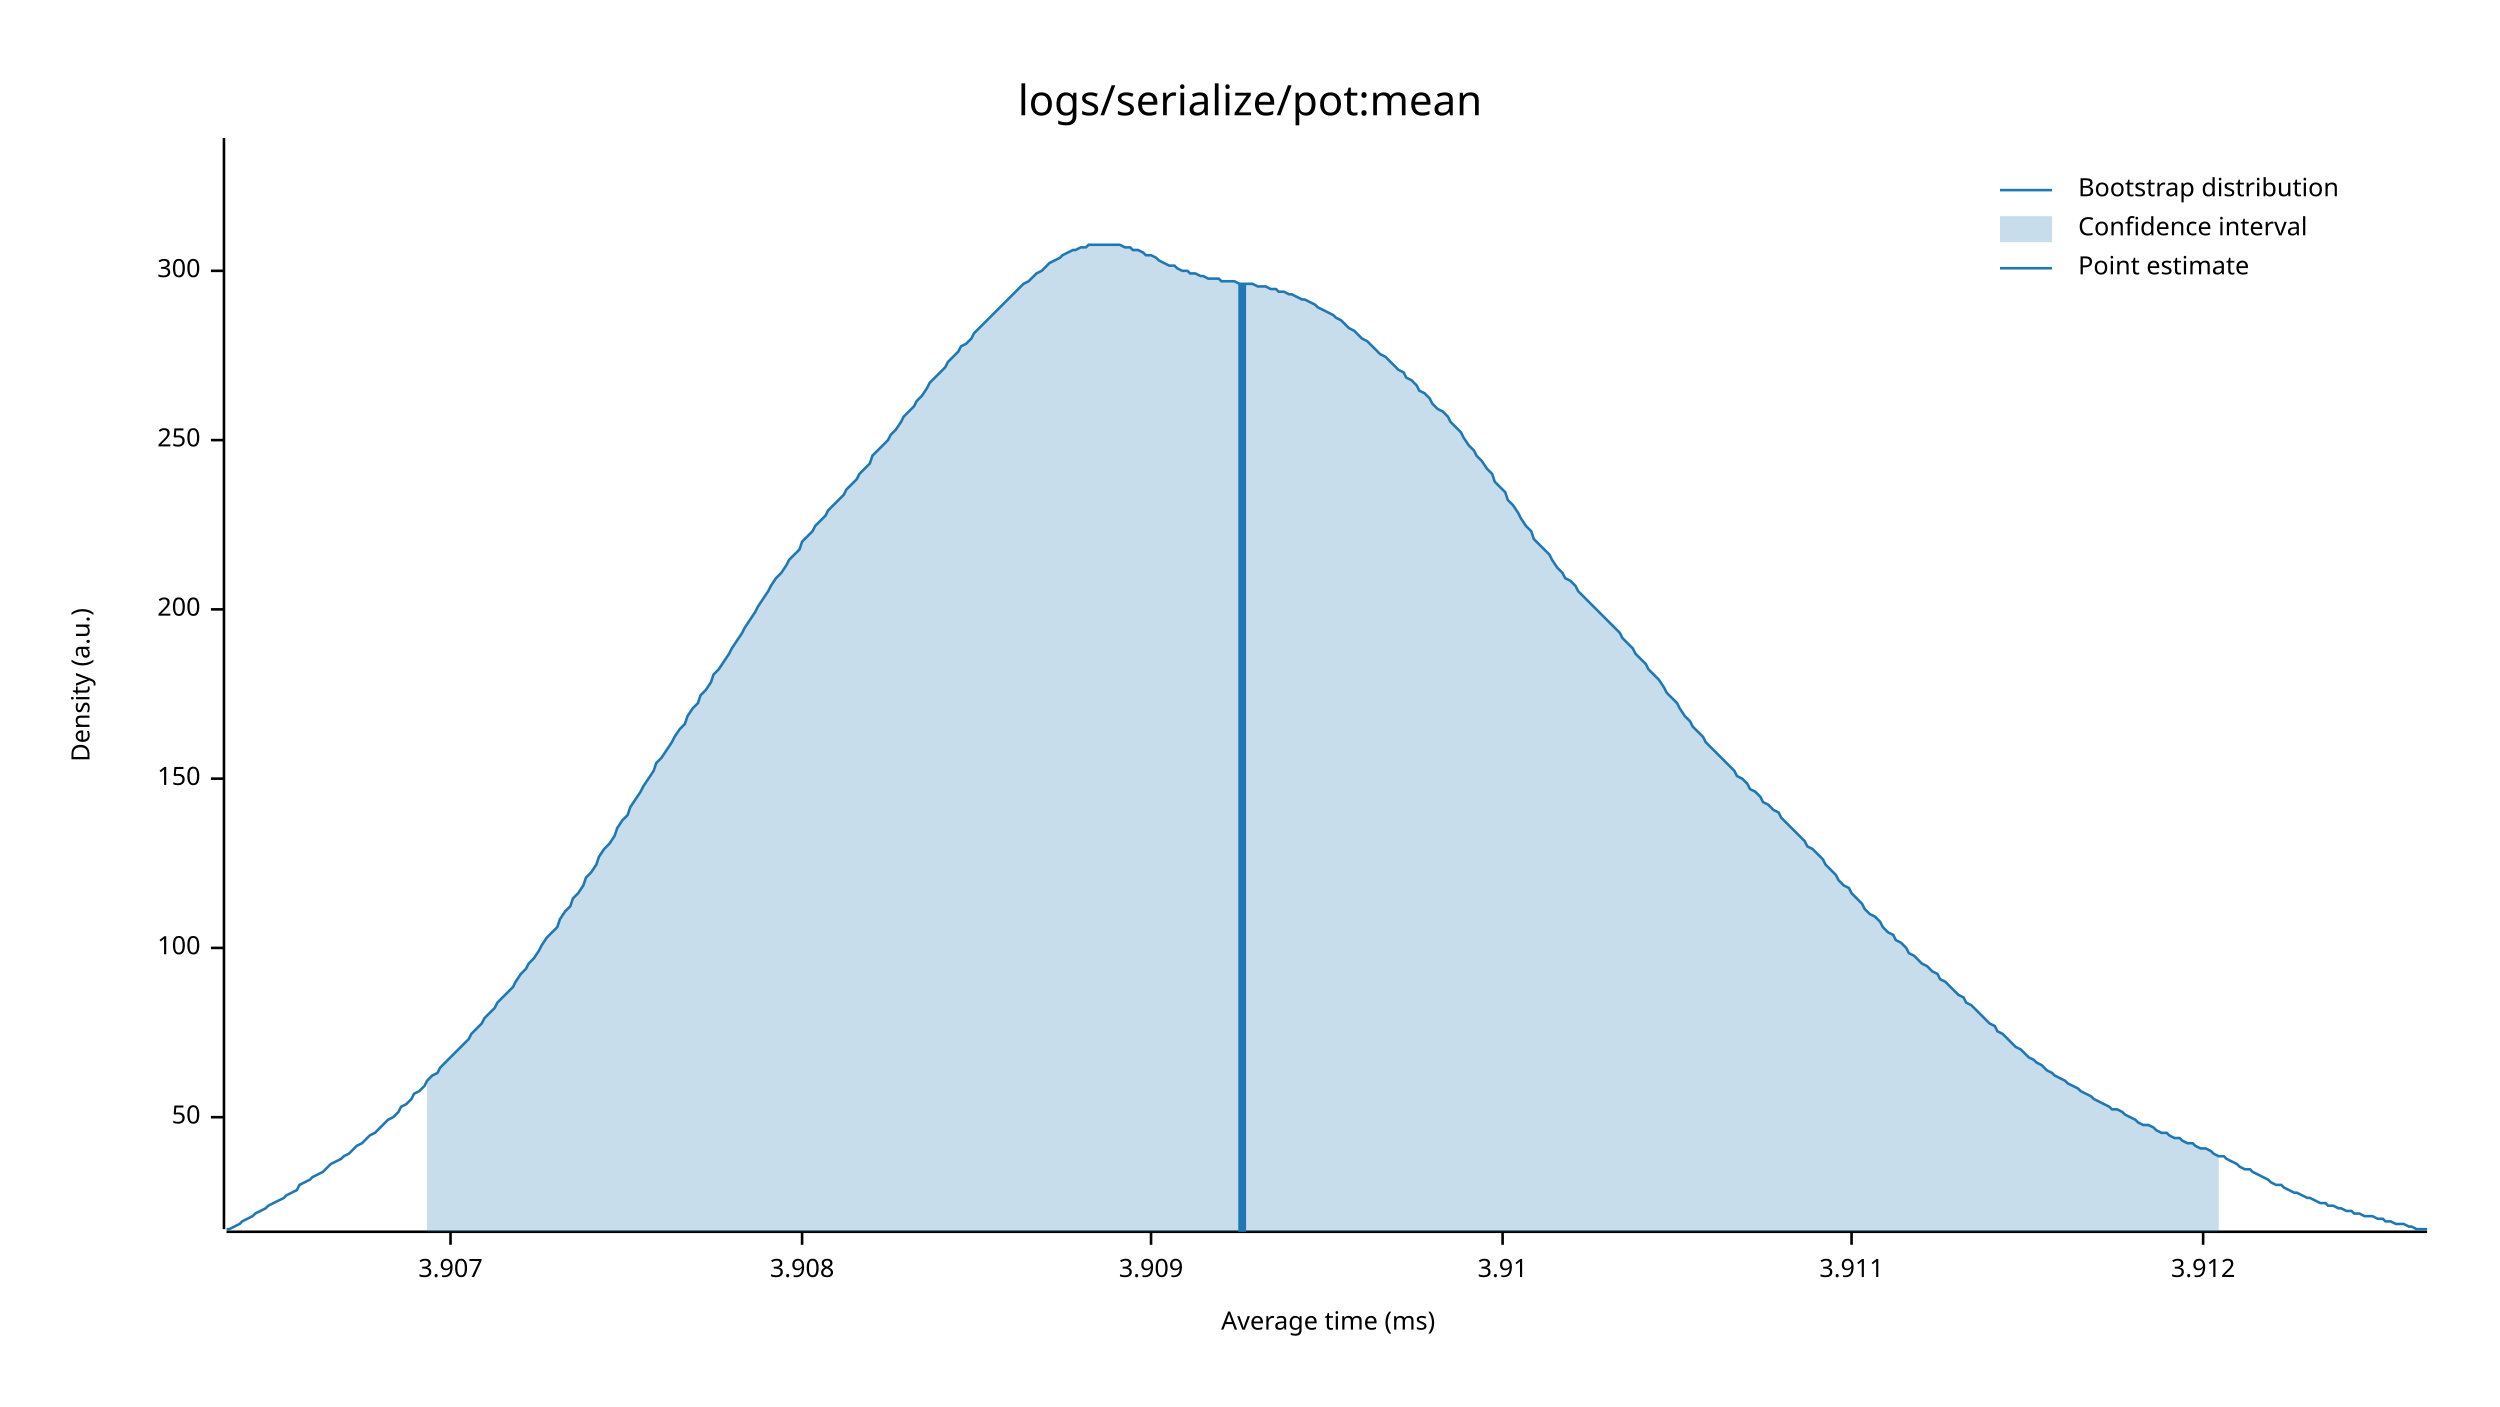
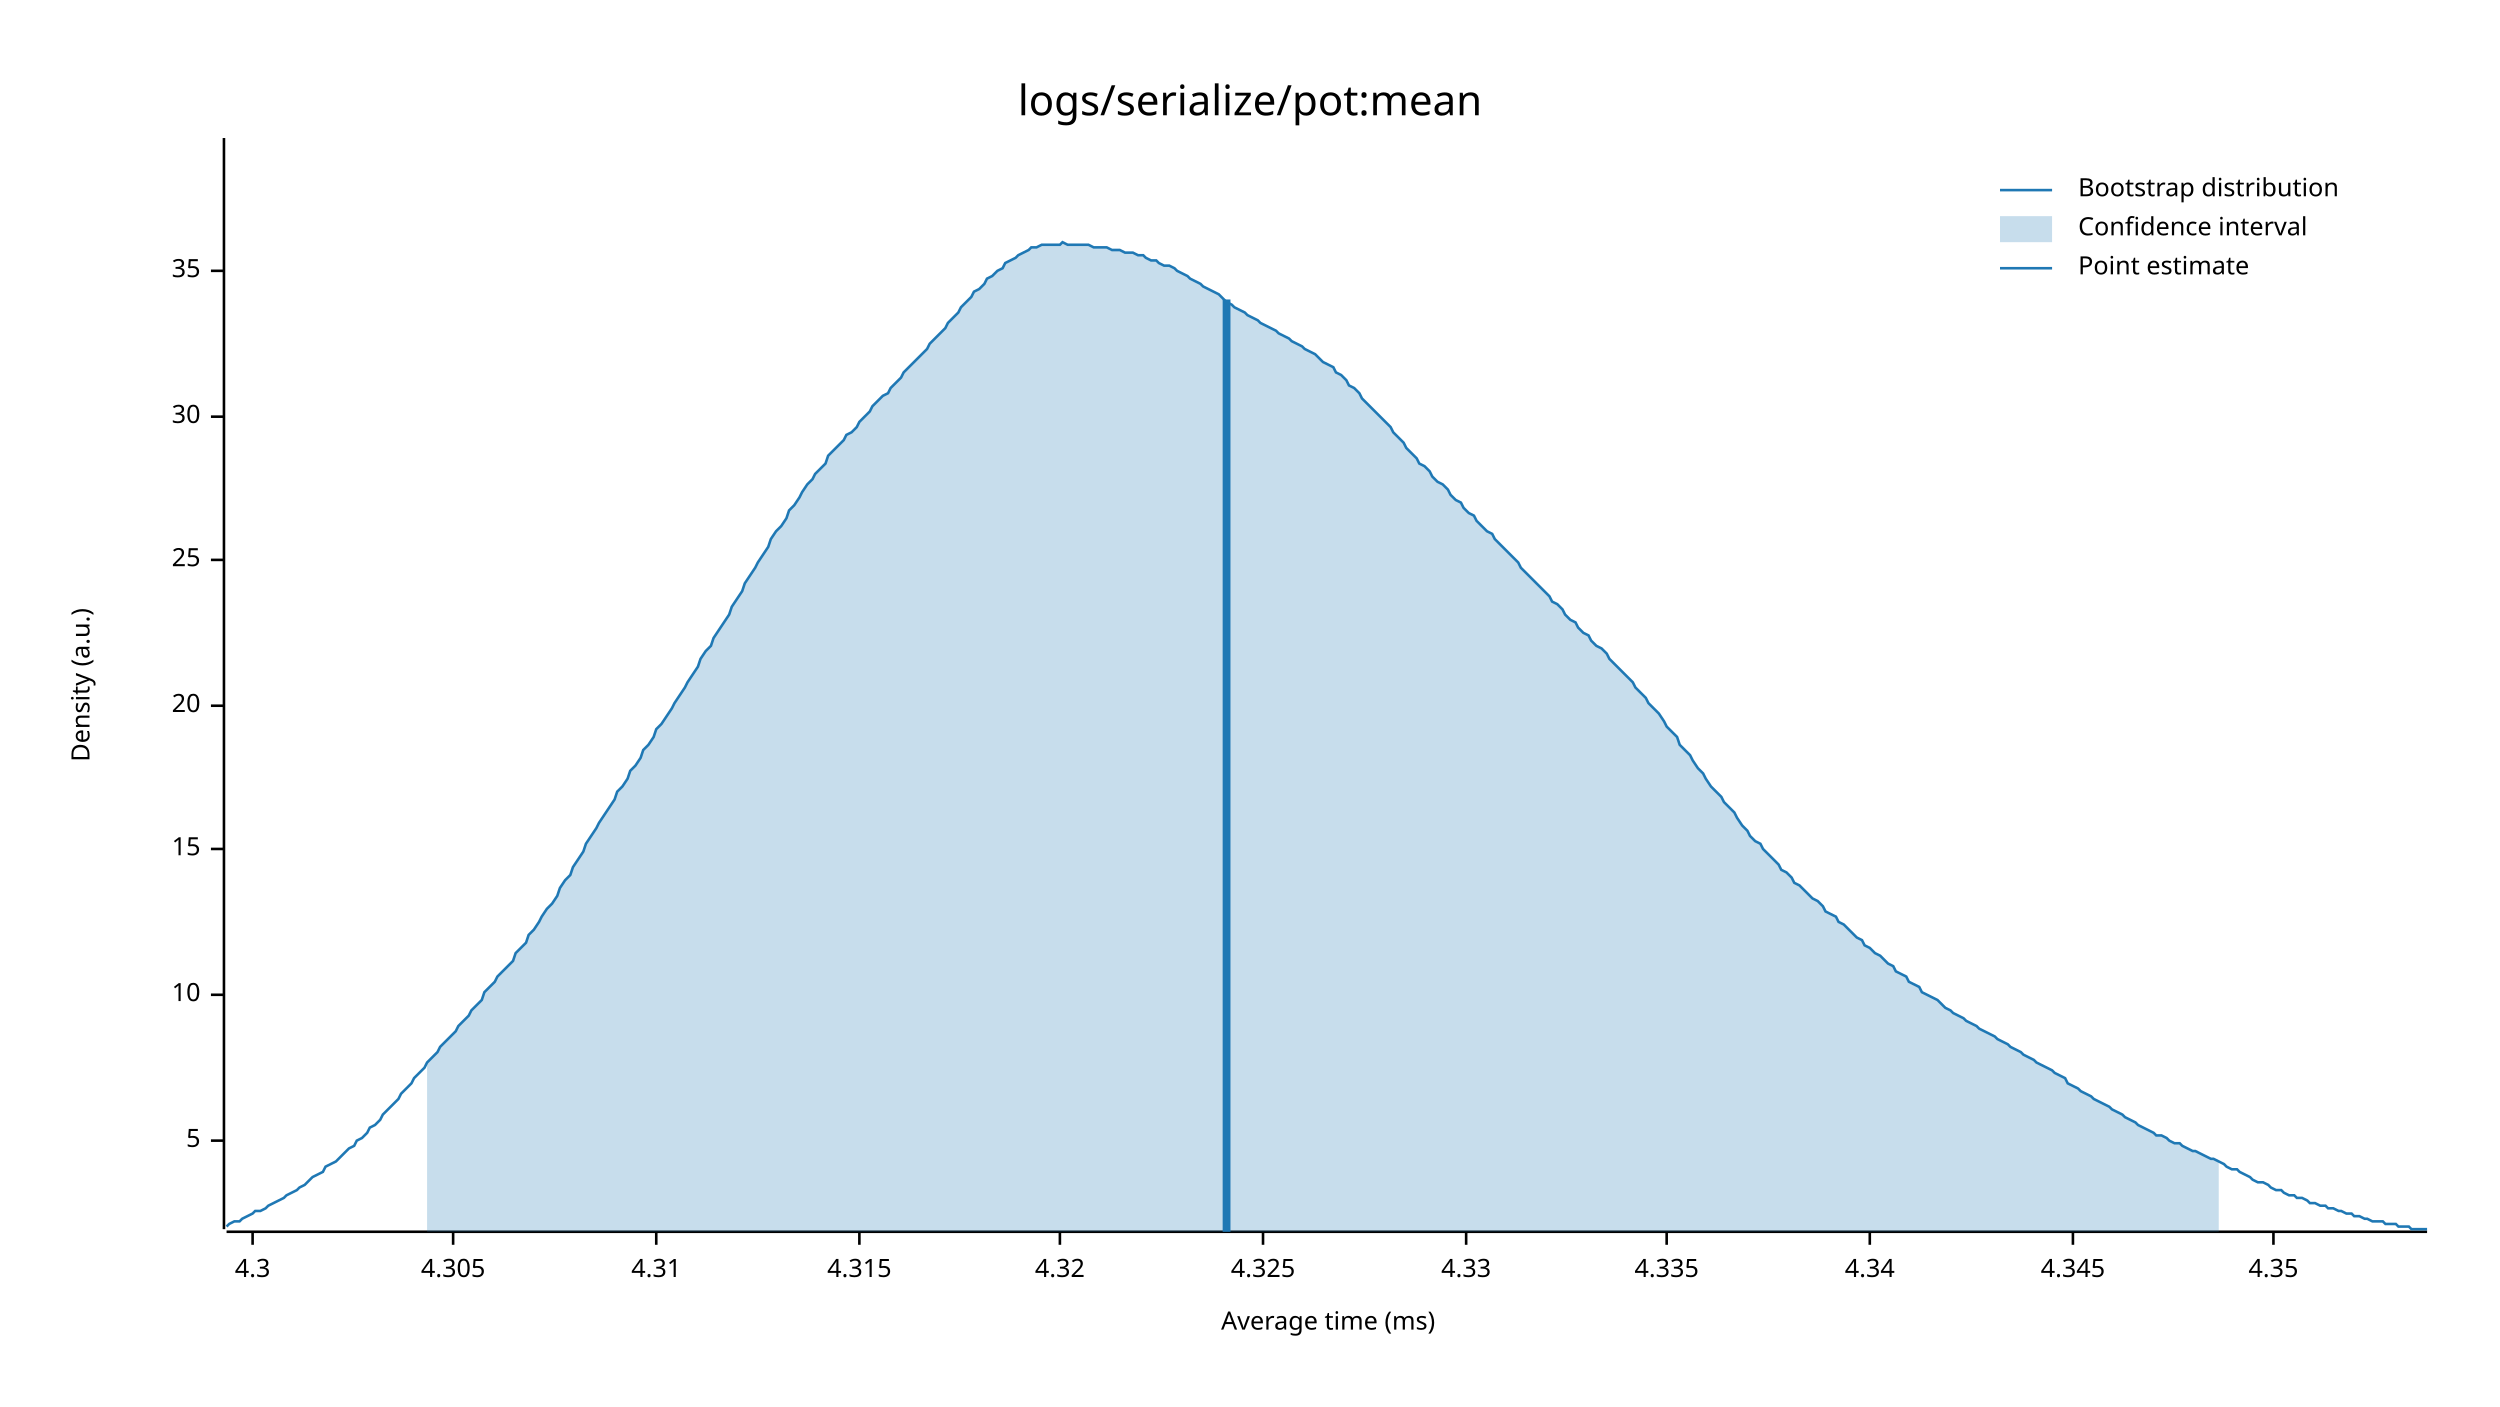
<svg xmlns="http://www.w3.org/2000/svg" style="background-color:#EEE;" width="960" height="540" viewBox="0 0 960 540">
  <text x="480" y="32" dy="0.76em" text-anchor="middle" font-family="sans-serif" font-size="16.129" opacity="1" fill="#000000">
logs/serialize/pot:mean
</text>
  <text x="27" y="263" dy="0.76em" text-anchor="middle" font-family="sans-serif" font-size="9.677" opacity="1" fill="#000000" transform="rotate(270, 27, 263)">
Density (a.u.)
</text>
  <text x="510" y="513" dy="-0.5ex" text-anchor="middle" font-family="sans-serif" font-size="9.677" opacity="1" fill="#000000">
Average time (ms)
</text>
  <polyline fill="none" opacity="1" stroke="#000000" stroke-width="1" points="86,53 86,472 " />
-   <text x="77" y="429" dy="0.5ex" text-anchor="end" font-family="sans-serif" font-size="9.677" opacity="1" fill="#000000">
- 50
+   <text x="77" y="438" dy="0.5ex" text-anchor="end" font-family="sans-serif" font-size="9.677" opacity="1" fill="#000000">
+ 5
</text>
-   <polyline fill="none" opacity="1" stroke="#000000" stroke-width="1" points="81,429 86,429 " />
-   <text x="77" y="364" dy="0.5ex" text-anchor="end" font-family="sans-serif" font-size="9.677" opacity="1" fill="#000000">
- 100
+   <polyline fill="none" opacity="1" stroke="#000000" stroke-width="1" points="81,438 86,438 " />
+   <text x="77" y="382" dy="0.5ex" text-anchor="end" font-family="sans-serif" font-size="9.677" opacity="1" fill="#000000">
+ 10
</text>
-   <polyline fill="none" opacity="1" stroke="#000000" stroke-width="1" points="81,364 86,364 " />
-   <text x="77" y="299" dy="0.5ex" text-anchor="end" font-family="sans-serif" font-size="9.677" opacity="1" fill="#000000">
- 150
+   <polyline fill="none" opacity="1" stroke="#000000" stroke-width="1" points="81,382 86,382 " />
+   <text x="77" y="326" dy="0.5ex" text-anchor="end" font-family="sans-serif" font-size="9.677" opacity="1" fill="#000000">
+ 15
</text>
-   <polyline fill="none" opacity="1" stroke="#000000" stroke-width="1" points="81,299 86,299 " />
-   <text x="77" y="234" dy="0.5ex" text-anchor="end" font-family="sans-serif" font-size="9.677" opacity="1" fill="#000000">
- 200
+   <polyline fill="none" opacity="1" stroke="#000000" stroke-width="1" points="81,326 86,326 " />
+   <text x="77" y="271" dy="0.5ex" text-anchor="end" font-family="sans-serif" font-size="9.677" opacity="1" fill="#000000">
+ 20
</text>
-   <polyline fill="none" opacity="1" stroke="#000000" stroke-width="1" points="81,234 86,234 " />
-   <text x="77" y="169" dy="0.5ex" text-anchor="end" font-family="sans-serif" font-size="9.677" opacity="1" fill="#000000">
- 250
+   <polyline fill="none" opacity="1" stroke="#000000" stroke-width="1" points="81,271 86,271 " />
+   <text x="77" y="215" dy="0.5ex" text-anchor="end" font-family="sans-serif" font-size="9.677" opacity="1" fill="#000000">
+ 25
</text>
-   <polyline fill="none" opacity="1" stroke="#000000" stroke-width="1" points="81,169 86,169 " />
+   <polyline fill="none" opacity="1" stroke="#000000" stroke-width="1" points="81,215 86,215 " />
+   <text x="77" y="160" dy="0.5ex" text-anchor="end" font-family="sans-serif" font-size="9.677" opacity="1" fill="#000000">
+ 30
+ </text>
+   <polyline fill="none" opacity="1" stroke="#000000" stroke-width="1" points="81,160 86,160 " />
  <text x="77" y="104" dy="0.5ex" text-anchor="end" font-family="sans-serif" font-size="9.677" opacity="1" fill="#000000">
- 300
+ 35
</text>
  <polyline fill="none" opacity="1" stroke="#000000" stroke-width="1" points="81,104 86,104 " />
  <polyline fill="none" opacity="1" stroke="#000000" stroke-width="1" points="87,473 932,473 " />
-   <text x="173" y="483" dy="0.76em" text-anchor="middle" font-family="sans-serif" font-size="9.677" opacity="1" fill="#000000">
- 3.907
+   <text x="97" y="483" dy="0.76em" text-anchor="middle" font-family="sans-serif" font-size="9.677" opacity="1" fill="#000000">
+ 4.3
</text>
-   <polyline fill="none" opacity="1" stroke="#000000" stroke-width="1" points="173,473 173,478 " />
-   <text x="308" y="483" dy="0.76em" text-anchor="middle" font-family="sans-serif" font-size="9.677" opacity="1" fill="#000000">
- 3.908
+   <polyline fill="none" opacity="1" stroke="#000000" stroke-width="1" points="97,473 97,478 " />
+   <text x="174" y="483" dy="0.76em" text-anchor="middle" font-family="sans-serif" font-size="9.677" opacity="1" fill="#000000">
+ 4.305
</text>
-   <polyline fill="none" opacity="1" stroke="#000000" stroke-width="1" points="308,473 308,478 " />
-   <text x="442" y="483" dy="0.76em" text-anchor="middle" font-family="sans-serif" font-size="9.677" opacity="1" fill="#000000">
- 3.909
+   <polyline fill="none" opacity="1" stroke="#000000" stroke-width="1" points="174,473 174,478 " />
+   <text x="252" y="483" dy="0.76em" text-anchor="middle" font-family="sans-serif" font-size="9.677" opacity="1" fill="#000000">
+ 4.31
</text>
-   <polyline fill="none" opacity="1" stroke="#000000" stroke-width="1" points="442,473 442,478 " />
-   <text x="577" y="483" dy="0.76em" text-anchor="middle" font-family="sans-serif" font-size="9.677" opacity="1" fill="#000000">
- 3.91
+   <polyline fill="none" opacity="1" stroke="#000000" stroke-width="1" points="252,473 252,478 " />
+   <text x="330" y="483" dy="0.76em" text-anchor="middle" font-family="sans-serif" font-size="9.677" opacity="1" fill="#000000">
+ 4.315
</text>
-   <polyline fill="none" opacity="1" stroke="#000000" stroke-width="1" points="577,473 577,478 " />
-   <text x="711" y="483" dy="0.76em" text-anchor="middle" font-family="sans-serif" font-size="9.677" opacity="1" fill="#000000">
- 3.911
+   <polyline fill="none" opacity="1" stroke="#000000" stroke-width="1" points="330,473 330,478 " />
+   <text x="407" y="483" dy="0.76em" text-anchor="middle" font-family="sans-serif" font-size="9.677" opacity="1" fill="#000000">
+ 4.32
</text>
-   <polyline fill="none" opacity="1" stroke="#000000" stroke-width="1" points="711,473 711,478 " />
-   <text x="846" y="483" dy="0.76em" text-anchor="middle" font-family="sans-serif" font-size="9.677" opacity="1" fill="#000000">
- 3.912
+   <polyline fill="none" opacity="1" stroke="#000000" stroke-width="1" points="407,473 407,478 " />
+   <text x="485" y="483" dy="0.76em" text-anchor="middle" font-family="sans-serif" font-size="9.677" opacity="1" fill="#000000">
+ 4.325
</text>
-   <polyline fill="none" opacity="1" stroke="#000000" stroke-width="1" points="846,473 846,478 " />
-   <polyline fill="none" opacity="1" stroke="#1F78B4" stroke-width="1" points="87,472 88,472 90,471 92,470 93,469 95,468 97,467 98,466 100,465 102,464 103,463 105,462 107,461 109,460 110,459 112,458 114,457 115,455 117,454 119,453 120,452 122,451 124,450 125,449 127,447 129,446 131,445 132,444 134,443 136,441 137,440 139,439 141,437 142,436 144,435 146,433 147,432 149,430 151,429 153,427 154,425 156,424 158,422 159,420 161,419 163,417 164,415 166,413 168,412 169,410 171,408 173,406 175,404 176,403 178,401 180,399 181,397 183,395 185,393 186,391 188,389 190,387 191,385 193,383 195,381 197,379 198,377 200,374 202,372 203,370 205,368 207,365 208,363 210,360 212,358 214,356 215,353 217,350 219,348 220,345 222,343 224,340 225,337 227,335 229,332 230,329 232,326 234,324 236,321 237,318 239,315 241,313 242,310 244,307 246,304 247,302 249,299 251,296 252,293 254,291 256,288 258,285 259,283 261,280 263,278 264,275 266,272 268,270 269,267 271,265 273,262 274,259 276,257 278,254 280,251 281,249 283,246 285,243 286,241 288,238 290,235 291,233 293,230 295,227 296,225 298,222 300,220 302,217 303,215 305,213 307,211 308,208 310,206 312,204 313,202 315,200 317,198 318,196 320,194 322,192 324,190 325,188 327,186 329,184 330,182 332,180 334,178 335,175 337,173 339,171 341,169 342,167 344,165 346,162 347,160 349,158 351,156 352,154 354,152 356,149 357,147 359,145 361,143 363,141 364,139 366,137 368,135 369,133 371,132 373,130 374,128 376,126 378,124 379,123 381,121 383,119 385,117 386,116 388,114 390,112 391,111 393,109 395,108 396,107 398,105 400,104 401,103 403,101 405,100 407,99 408,98 410,97 412,96 413,96 415,95 417,95 418,94 420,94 422,94 423,94 425,94 427,94 429,94 430,94 432,95 434,95 435,96 437,96 439,97 440,98 442,98 444,99 445,100 447,101 449,102 451,102 452,103 454,104 456,104 457,105 459,105 461,106 462,106 464,107 466,107 468,107 469,108 471,108 473,108 474,108 476,109 478,109 479,109 481,109 483,110 484,110 486,110 488,111 490,111 491,112 493,112 495,113 496,113 498,114 500,115 501,115 503,116 505,117 506,118 508,119 510,120 512,121 513,122 515,123 517,125 518,126 520,127 522,129 523,130 525,131 527,133 528,134 530,136 532,137 534,139 535,140 537,142 539,143 540,145 542,146 544,148 545,150 547,151 549,153 550,155 552,157 554,158 556,160 557,162 559,164 561,166 562,168 564,171 566,173 567,175 569,177 571,180 573,182 574,185 576,187 578,189 579,192 581,194 583,197 584,199 586,202 588,204 589,207 591,209 593,211 595,213 596,215 598,218 600,220 601,222 603,223 605,225 606,227 608,229 610,231 611,232 613,234 615,236 617,238 618,239 620,241 622,243 623,245 625,247 627,249 628,251 630,253 632,255 633,257 635,259 637,261 639,264 640,266 642,268 644,270 645,272 647,275 649,277 650,279 652,281 654,283 655,285 657,287 659,289 661,291 662,292 664,294 666,296 667,298 669,299 671,301 672,303 674,304 676,306 677,308 679,309 681,311 683,312 684,314 686,316 688,318 689,319 691,321 693,323 694,325 696,326 698,328 700,330 701,332 703,334 705,336 706,338 708,340 710,341 711,343 713,345 715,347 716,349 718,351 720,352 722,354 723,356 725,358 727,359 728,361 730,362 732,364 733,366 735,367 737,369 738,370 740,371 742,373 744,374 745,376 747,377 749,379 750,380 752,382 754,383 755,385 757,386 759,388 760,389 762,391 764,393 766,394 767,396 769,397 771,399 772,400 774,402 776,403 777,404 779,406 781,407 782,408 784,409 786,411 788,412 789,413 791,414 793,415 794,416 796,417 798,418 799,419 801,420 803,421 804,422 806,423 808,424 810,425 811,426 813,426 815,427 816,428 818,429 820,430 821,431 823,432 825,432 827,433 828,434 830,435 832,435 833,436 835,437 837,437 838,438 840,439 842,439 843,440 845,441 847,441 849,442 850,443 852,444 854,444 855,445 857,446 859,447 860,448 862,449 864,449 865,450 867,451 869,452 871,453 872,454 874,455 876,455 877,456 879,457 881,458 882,458 884,459 886,460 887,460 889,461 891,462 893,462 894,463 896,463 898,464 899,464 901,465 903,465 904,466 906,466 908,467 909,467 911,467 913,468 915,468 916,469 918,469 920,470 921,470 923,470 925,471 926,471 928,472 930,472 932,472 " />
-   <polygon opacity="0.25" fill="#1F78B4" points="164,415 166,413 168,412 169,410 171,408 173,406 175,404 176,403 178,401 180,399 181,397 183,395 185,393 186,391 188,389 190,387 191,385 193,383 195,381 197,379 198,377 200,374 202,372 203,370 205,368 207,365 208,363 210,360 212,358 214,356 215,353 217,350 219,348 220,345 222,343 224,340 225,337 227,335 229,332 230,329 232,326 234,324 236,321 237,318 239,315 241,313 242,310 244,307 246,304 247,302 249,299 251,296 252,293 254,291 256,288 258,285 259,283 261,280 263,278 264,275 266,272 268,270 269,267 271,265 273,262 274,259 276,257 278,254 280,251 281,249 283,246 285,243 286,241 288,238 290,235 291,233 293,230 295,227 296,225 298,222 300,220 302,217 303,215 305,213 307,211 308,208 310,206 312,204 313,202 315,200 317,198 318,196 320,194 322,192 324,190 325,188 327,186 329,184 330,182 332,180 334,178 335,175 337,173 339,171 341,169 342,167 344,165 346,162 347,160 349,158 351,156 352,154 354,152 356,149 357,147 359,145 361,143 363,141 364,139 366,137 368,135 369,133 371,132 373,130 374,128 376,126 378,124 379,123 381,121 383,119 385,117 386,116 388,114 390,112 391,111 393,109 395,108 396,107 398,105 400,104 401,103 403,101 405,100 407,99 408,98 410,97 412,96 413,96 415,95 417,95 418,94 420,94 422,94 423,94 425,94 427,94 429,94 430,94 432,95 434,95 435,96 437,96 439,97 440,98 442,98 444,99 445,100 447,101 449,102 451,102 452,103 454,104 456,104 457,105 459,105 461,106 462,106 464,107 466,107 468,107 469,108 471,108 473,108 474,108 476,109 478,109 479,109 481,109 483,110 484,110 486,110 488,111 490,111 491,112 493,112 495,113 496,113 498,114 500,115 501,115 503,116 505,117 506,118 508,119 510,120 512,121 513,122 515,123 517,125 518,126 520,127 522,129 523,130 525,131 527,133 528,134 530,136 532,137 534,139 535,140 537,142 539,143 540,145 542,146 544,148 545,150 547,151 549,153 550,155 552,157 554,158 556,160 557,162 559,164 561,166 562,168 564,171 566,173 567,175 569,177 571,180 573,182 574,185 576,187 578,189 579,192 581,194 583,197 584,199 586,202 588,204 589,207 591,209 593,211 595,213 596,215 598,218 600,220 601,222 603,223 605,225 606,227 608,229 610,231 611,232 613,234 615,236 617,238 618,239 620,241 622,243 623,245 625,247 627,249 628,251 630,253 632,255 633,257 635,259 637,261 639,264 640,266 642,268 644,270 645,272 647,275 649,277 650,279 652,281 654,283 655,285 657,287 659,289 661,291 662,292 664,294 666,296 667,298 669,299 671,301 672,303 674,304 676,306 677,308 679,309 681,311 683,312 684,314 686,316 688,318 689,319 691,321 693,323 694,325 696,326 698,328 700,330 701,332 703,334 705,336 706,338 708,340 710,341 711,343 713,345 715,347 716,349 718,351 720,352 722,354 723,356 725,358 727,359 728,361 730,362 732,364 733,366 735,367 737,369 738,370 740,371 742,373 744,374 745,376 747,377 749,379 750,380 752,382 754,383 755,385 757,386 759,388 760,389 762,391 764,393 766,394 767,396 769,397 771,399 772,400 774,402 776,403 777,404 779,406 781,407 782,408 784,409 786,411 788,412 789,413 791,414 793,415 794,416 796,417 798,418 799,419 801,420 803,421 804,422 806,423 808,424 810,425 811,426 813,426 815,427 816,428 818,429 820,430 821,431 823,432 825,432 827,433 828,434 830,435 832,435 833,436 835,437 837,437 838,438 840,439 842,439 843,440 845,441 847,441 849,442 850,443 852,444 852,473 164,473 " />
-   <polyline fill="none" opacity="1" stroke="#1F78B4" stroke-width="3" points="477,473 477,109 " />
+   <polyline fill="none" opacity="1" stroke="#000000" stroke-width="1" points="485,473 485,478 " />
+   <text x="563" y="483" dy="0.76em" text-anchor="middle" font-family="sans-serif" font-size="9.677" opacity="1" fill="#000000">
+ 4.33
+ </text>
+   <polyline fill="none" opacity="1" stroke="#000000" stroke-width="1" points="563,473 563,478 " />
+   <text x="640" y="483" dy="0.76em" text-anchor="middle" font-family="sans-serif" font-size="9.677" opacity="1" fill="#000000">
+ 4.335
+ </text>
+   <polyline fill="none" opacity="1" stroke="#000000" stroke-width="1" points="640,473 640,478 " />
+   <text x="718" y="483" dy="0.76em" text-anchor="middle" font-family="sans-serif" font-size="9.677" opacity="1" fill="#000000">
+ 4.34
+ </text>
+   <polyline fill="none" opacity="1" stroke="#000000" stroke-width="1" points="718,473 718,478 " />
+   <text x="796" y="483" dy="0.76em" text-anchor="middle" font-family="sans-serif" font-size="9.677" opacity="1" fill="#000000">
+ 4.345
+ </text>
+   <polyline fill="none" opacity="1" stroke="#000000" stroke-width="1" points="796,473 796,478 " />
+   <text x="873" y="483" dy="0.76em" text-anchor="middle" font-family="sans-serif" font-size="9.677" opacity="1" fill="#000000">
+ 4.35
+ </text>
+   <polyline fill="none" opacity="1" stroke="#000000" stroke-width="1" points="873,473 873,478 " />
+   <polyline fill="none" opacity="1" stroke="#1F78B4" stroke-width="1" points="87,471 88,470 90,469 92,469 93,468 95,467 97,466 98,465 100,465 102,464 103,463 105,462 107,461 109,460 110,459 112,458 114,457 115,456 117,455 119,453 120,452 122,451 124,450 125,448 127,447 129,446 131,444 132,443 134,441 136,440 137,438 139,437 141,435 142,433 144,432 146,430 147,428 149,426 151,424 153,422 154,420 156,418 158,416 159,414 161,412 163,410 164,408 166,406 168,404 169,402 171,400 173,398 175,396 176,394 178,392 180,390 181,388 183,386 185,384 186,381 188,379 190,377 191,375 193,373 195,371 197,369 198,366 200,364 202,362 203,359 205,357 207,354 208,352 210,349 212,347 214,344 215,341 217,338 219,336 220,333 222,330 224,327 225,324 227,321 229,318 230,316 232,313 234,310 236,307 237,304 239,302 241,299 242,296 244,294 246,291 247,288 249,286 251,283 252,280 254,278 256,275 258,272 259,270 261,267 263,264 264,262 266,259 268,256 269,253 271,250 273,248 274,245 276,242 278,239 280,236 281,233 283,230 285,227 286,224 288,221 290,218 291,216 293,213 295,210 296,207 298,204 300,202 302,199 303,196 305,194 307,191 308,189 310,186 312,184 313,182 315,180 317,178 318,175 320,173 322,171 324,169 325,167 327,166 329,164 330,162 332,160 334,158 335,156 337,154 339,152 341,151 342,149 344,147 346,145 347,143 349,141 351,139 352,138 354,136 356,134 357,132 359,130 361,128 363,126 364,124 366,122 368,120 369,118 371,116 373,114 374,112 376,111 378,109 379,107 381,106 383,104 385,103 386,101 388,100 390,99 391,98 393,97 395,96 396,95 398,95 400,94 401,94 403,94 405,94 407,94 408,93 410,94 412,94 413,94 415,94 417,94 418,94 420,95 422,95 423,95 425,95 427,96 429,96 430,96 432,97 434,97 435,97 437,98 439,98 440,99 442,100 444,100 445,101 447,102 449,102 451,103 452,104 454,105 456,106 457,107 459,108 461,109 462,110 464,111 466,112 468,113 469,114 471,116 473,117 474,118 476,119 478,120 479,121 481,122 483,123 484,124 486,125 488,126 490,127 491,128 493,129 495,130 496,131 498,132 500,133 501,134 503,135 505,136 506,137 508,139 510,140 512,141 513,143 515,144 517,146 518,148 520,149 522,151 523,153 525,155 527,157 528,158 530,160 532,162 534,164 535,166 537,168 539,170 540,172 542,174 544,176 545,178 547,179 549,181 550,183 552,185 554,186 556,188 557,190 559,192 561,193 562,195 564,197 566,198 567,200 569,202 571,204 573,205 574,207 576,209 578,211 579,212 581,214 583,216 584,218 586,220 588,222 589,223 591,225 593,227 595,229 596,231 598,232 600,234 601,236 603,238 605,239 606,241 608,243 610,244 611,246 613,248 615,249 617,251 618,253 620,255 622,257 623,258 625,260 627,262 628,264 630,266 632,268 633,270 635,272 637,274 639,277 640,279 642,281 644,283 645,286 647,288 649,290 650,292 652,295 654,297 655,299 657,302 659,304 661,306 662,308 664,310 666,312 667,314 669,317 671,319 672,321 674,323 676,324 677,326 679,328 681,330 683,332 684,334 686,335 688,337 689,339 691,340 693,342 694,343 696,345 698,346 700,348 701,350 703,351 705,352 706,354 708,355 710,357 711,358 713,360 715,361 716,363 718,364 720,366 722,367 723,368 725,370 727,371 728,373 730,374 732,375 733,377 735,378 737,379 738,381 740,382 742,383 744,384 745,385 747,387 749,388 750,389 752,390 754,391 755,392 757,393 759,394 760,395 762,396 764,397 766,398 767,399 769,400 771,401 772,402 774,403 776,404 777,405 779,406 781,407 782,408 784,409 786,410 788,411 789,412 791,413 793,414 794,416 796,417 798,418 799,419 801,420 803,421 804,422 806,423 808,424 810,425 811,426 813,427 815,428 816,429 818,430 820,431 821,432 823,433 825,434 827,435 828,436 830,436 832,437 833,438 835,439 837,439 838,440 840,441 842,442 843,442 845,443 847,444 849,445 850,445 852,446 854,447 855,448 857,449 859,449 860,450 862,451 864,452 865,453 867,454 869,454 871,455 872,456 874,457 876,457 877,458 879,459 881,459 882,460 884,460 886,461 887,462 889,462 891,463 893,463 894,464 896,464 898,465 899,465 901,466 903,466 904,467 906,467 908,468 909,468 911,469 913,469 915,469 916,470 918,470 920,470 921,471 923,471 925,471 926,472 928,472 930,472 932,472 " />
+   <polygon opacity="0.25" fill="#1F78B4" points="164,408 166,406 168,404 169,402 171,400 173,398 175,396 176,394 178,392 180,390 181,388 183,386 185,384 186,381 188,379 190,377 191,375 193,373 195,371 197,369 198,366 200,364 202,362 203,359 205,357 207,354 208,352 210,349 212,347 214,344 215,341 217,338 219,336 220,333 222,330 224,327 225,324 227,321 229,318 230,316 232,313 234,310 236,307 237,304 239,302 241,299 242,296 244,294 246,291 247,288 249,286 251,283 252,280 254,278 256,275 258,272 259,270 261,267 263,264 264,262 266,259 268,256 269,253 271,250 273,248 274,245 276,242 278,239 280,236 281,233 283,230 285,227 286,224 288,221 290,218 291,216 293,213 295,210 296,207 298,204 300,202 302,199 303,196 305,194 307,191 308,189 310,186 312,184 313,182 315,180 317,178 318,175 320,173 322,171 324,169 325,167 327,166 329,164 330,162 332,160 334,158 335,156 337,154 339,152 341,151 342,149 344,147 346,145 347,143 349,141 351,139 352,138 354,136 356,134 357,132 359,130 361,128 363,126 364,124 366,122 368,120 369,118 371,116 373,114 374,112 376,111 378,109 379,107 381,106 383,104 385,103 386,101 388,100 390,99 391,98 393,97 395,96 396,95 398,95 400,94 401,94 403,94 405,94 407,94 408,93 410,94 412,94 413,94 415,94 417,94 418,94 420,95 422,95 423,95 425,95 427,96 429,96 430,96 432,97 434,97 435,97 437,98 439,98 440,99 442,100 444,100 445,101 447,102 449,102 451,103 452,104 454,105 456,106 457,107 459,108 461,109 462,110 464,111 466,112 468,113 469,114 471,116 473,117 474,118 476,119 478,120 479,121 481,122 483,123 484,124 486,125 488,126 490,127 491,128 493,129 495,130 496,131 498,132 500,133 501,134 503,135 505,136 506,137 508,139 510,140 512,141 513,143 515,144 517,146 518,148 520,149 522,151 523,153 525,155 527,157 528,158 530,160 532,162 534,164 535,166 537,168 539,170 540,172 542,174 544,176 545,178 547,179 549,181 550,183 552,185 554,186 556,188 557,190 559,192 561,193 562,195 564,197 566,198 567,200 569,202 571,204 573,205 574,207 576,209 578,211 579,212 581,214 583,216 584,218 586,220 588,222 589,223 591,225 593,227 595,229 596,231 598,232 600,234 601,236 603,238 605,239 606,241 608,243 610,244 611,246 613,248 615,249 617,251 618,253 620,255 622,257 623,258 625,260 627,262 628,264 630,266 632,268 633,270 635,272 637,274 639,277 640,279 642,281 644,283 645,286 647,288 649,290 650,292 652,295 654,297 655,299 657,302 659,304 661,306 662,308 664,310 666,312 667,314 669,317 671,319 672,321 674,323 676,324 677,326 679,328 681,330 683,332 684,334 686,335 688,337 689,339 691,340 693,342 694,343 696,345 698,346 700,348 701,350 703,351 705,352 706,354 708,355 710,357 711,358 713,360 715,361 716,363 718,364 720,366 722,367 723,368 725,370 727,371 728,373 730,374 732,375 733,377 735,378 737,379 738,381 740,382 742,383 744,384 745,385 747,387 749,388 750,389 752,390 754,391 755,392 757,393 759,394 760,395 762,396 764,397 766,398 767,399 769,400 771,401 772,402 774,403 776,404 777,405 779,406 781,407 782,408 784,409 786,410 788,411 789,412 791,413 793,414 794,416 796,417 798,418 799,419 801,420 803,421 804,422 806,423 808,424 810,425 811,426 813,427 815,428 816,429 818,430 820,431 821,432 823,433 825,434 827,435 828,436 830,436 832,437 833,438 835,439 837,439 838,440 840,441 842,442 843,442 845,443 847,444 849,445 850,445 852,446 852,473 164,473 " />
+   <polyline fill="none" opacity="1" stroke="#1F78B4" stroke-width="3" points="471,473 471,115 " />
  <text x="798" y="68" dy="0.76em" text-anchor="start" font-family="sans-serif" font-size="9.677" opacity="1" fill="#000000">
Bootstrap distribution
</text>
  <text x="798" y="83" dy="0.76em" text-anchor="start" font-family="sans-serif" font-size="9.677" opacity="1" fill="#000000">
Confidence interval
</text>
  <text x="798" y="98" dy="0.76em" text-anchor="start" font-family="sans-serif" font-size="9.677" opacity="1" fill="#000000">
Point estimate
</text>
  <polyline fill="none" opacity="1" stroke="#1F78B4" stroke-width="1" points="768,73 788,73 " />
  <rect x="768" y="83" width="20" height="10" opacity="0.25" fill="#1F78B4" stroke="none" />
  <polyline fill="none" opacity="1" stroke="#1F78B4" stroke-width="1" points="768,103 788,103 " />
</svg>
